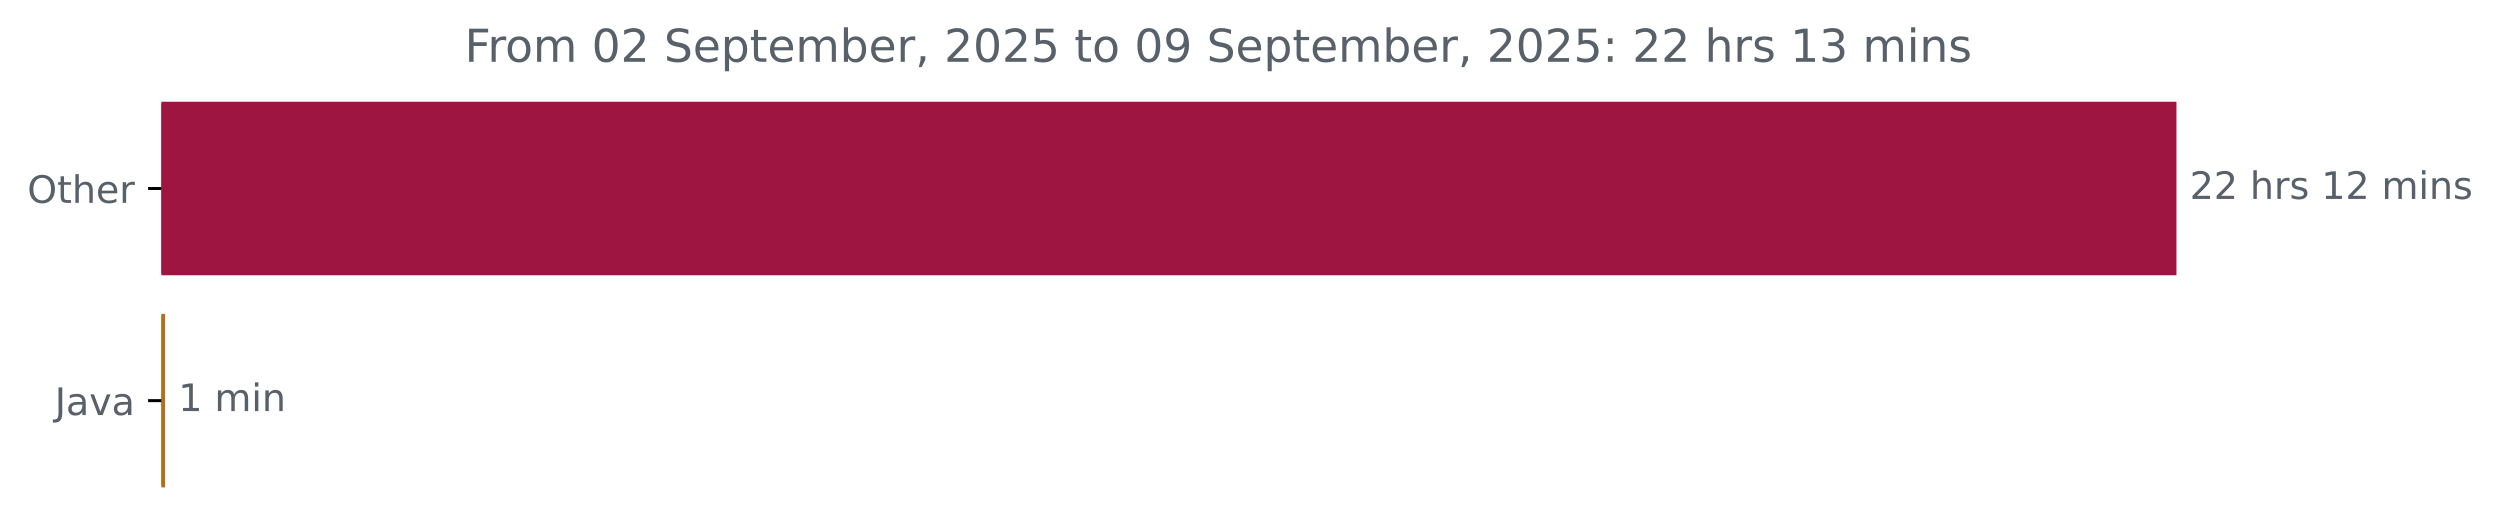
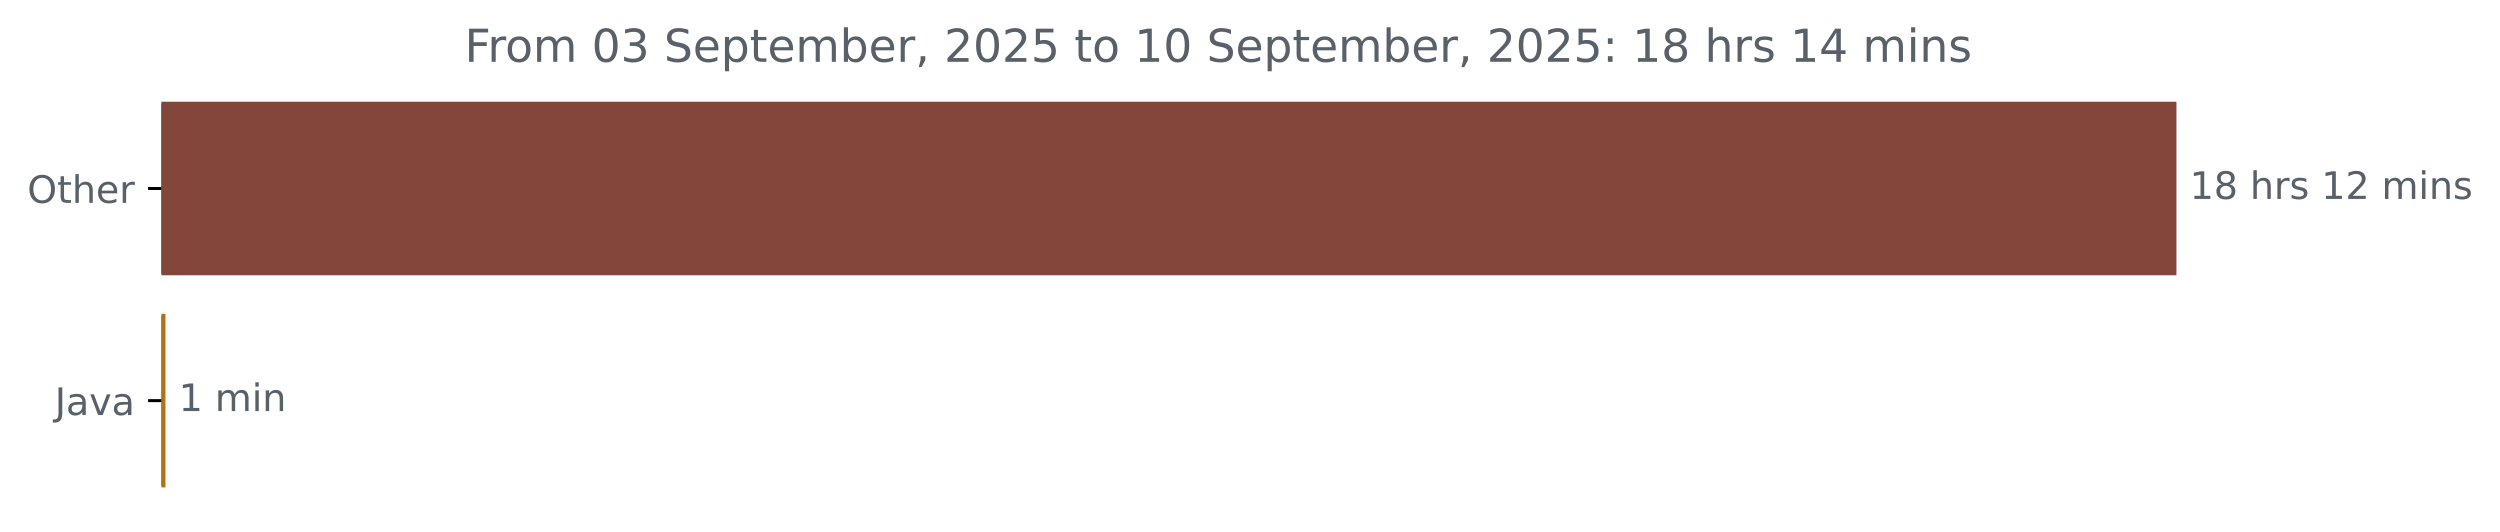
<svg xmlns="http://www.w3.org/2000/svg" xmlns:xlink="http://www.w3.org/1999/xlink" width="659.93pt" height="140.398pt" viewBox="0 0 659.93 140.398" version="1.1">
  <defs>
    <style type="text/css">*{stroke-linejoin: round; stroke-linecap: butt}</style>
  </defs>
  <g id="figure_1">
    <g id="patch_1">
      <path d="M 0 140.398  L 659.93 140.398  L 659.93 0  L 0 0  L 0 140.398  z " style="fill: none" />
    </g>
    <g id="axes_1">
      <g id="patch_2">
-         <path d="M 42.594 27.358  L 574.022 27.358  L 574.022 72.158  L 42.594 72.158  z " clip-path="url(#pbd40d954d7)" style="fill: #9f1542; stroke: #9f1542; stroke-linejoin: miter" />
+         <path d="M 42.594 27.358  L 574.022 27.358  L 574.022 72.158  L 42.594 72.158  z " clip-path="url(#p8c61d35e19)" style="fill: #83463b; stroke: #83463b; stroke-linejoin: miter" />
      </g>
      <g id="patch_3">
-         <path d="M 42.594 83.358  L 43.072 83.358  L 43.072 128.158  L 42.594 128.158  z " clip-path="url(#pbd40d954d7)" style="fill: #b07219; stroke: #b07219; stroke-linejoin: miter" />
+         <path d="M 42.594 83.358  L 43.179 83.358  L 43.179 128.158  L 42.594 128.158  z " clip-path="url(#p8c61d35e19)" style="fill: #b07219; stroke: #b07219; stroke-linejoin: miter" />
      </g>
      <g id="matplotlib.axis_1" />
      <g id="matplotlib.axis_2">
        <g id="ytick_1">
          <g id="line2d_1">
            <defs>
-               <path id="m6858915e95" d="M 0 0  L -3.5 0  " style="stroke: #000000; stroke-width: 0.8" />
+               <path id="m4b66d91a38" d="M 0 0  L -3.5 0  " style="stroke: #000000; stroke-width: 0.8" />
            </defs>
            <g>
-               <use xlink:href="#m6858915e95" x="42.594" y="49.758" style="stroke: #000000; stroke-width: 0.8" />
+               <use xlink:href="#m4b66d91a38" x="42.594" y="49.758" style="stroke: #000000; stroke-width: 0.8" />
            </g>
          </g>
          <g id="text_1">
            <g style="fill: #586069" transform="translate(7.2 53.55734) scale(0.1 -0.1)">
              <defs>
                <path id="DejaVuSans-4f" d="M 2522 4238  Q 1834 4238 1429 3725  Q 1025 3213 1025 2328  Q 1025 1447 1429 934  Q 1834 422 2522 422  Q 3209 422 3611 934  Q 4013 1447 4013 2328  Q 4013 3213 3611 3725  Q 3209 4238 2522 4238  z M 2522 4750  Q 3503 4750 4090 4092  Q 4678 3434 4678 2328  Q 4678 1225 4090 567  Q 3503 -91 2522 -91  Q 1538 -91 948 565  Q 359 1222 359 2328  Q 359 3434 948 4092  Q 1538 4750 2522 4750  z " transform="scale(0.015625)" />
                <path id="DejaVuSans-74" d="M 1172 4494  L 1172 3500  L 2356 3500  L 2356 3053  L 1172 3053  L 1172 1153  Q 1172 725 1289 603  Q 1406 481 1766 481  L 2356 481  L 2356 0  L 1766 0  Q 1100 0 847 248  Q 594 497 594 1153  L 594 3053  L 172 3053  L 172 3500  L 594 3500  L 594 4494  L 1172 4494  z " transform="scale(0.015625)" />
                <path id="DejaVuSans-68" d="M 3513 2113  L 3513 0  L 2938 0  L 2938 2094  Q 2938 2591 2744 2837  Q 2550 3084 2163 3084  Q 1697 3084 1428 2787  Q 1159 2491 1159 1978  L 1159 0  L 581 0  L 581 4863  L 1159 4863  L 1159 2956  Q 1366 3272 1645 3428  Q 1925 3584 2291 3584  Q 2894 3584 3203 3211  Q 3513 2838 3513 2113  z " transform="scale(0.015625)" />
                <path id="DejaVuSans-65" d="M 3597 1894  L 3597 1613  L 953 1613  Q 991 1019 1311 708  Q 1631 397 2203 397  Q 2534 397 2845 478  Q 3156 559 3463 722  L 3463 178  Q 3153 47 2828 -22  Q 2503 -91 2169 -91  Q 1331 -91 842 396  Q 353 884 353 1716  Q 353 2575 817 3079  Q 1281 3584 2069 3584  Q 2775 3584 3186 3129  Q 3597 2675 3597 1894  z M 3022 2063  Q 3016 2534 2758 2815  Q 2500 3097 2075 3097  Q 1594 3097 1305 2825  Q 1016 2553 972 2059  L 3022 2063  z " transform="scale(0.015625)" />
                <path id="DejaVuSans-72" d="M 2631 2963  Q 2534 3019 2420 3045  Q 2306 3072 2169 3072  Q 1681 3072 1420 2755  Q 1159 2438 1159 1844  L 1159 0  L 581 0  L 581 3500  L 1159 3500  L 1159 2956  Q 1341 3275 1631 3429  Q 1922 3584 2338 3584  Q 2397 3584 2469 3576  Q 2541 3569 2628 3553  L 2631 2963  z " transform="scale(0.015625)" />
              </defs>
              <use xlink:href="#DejaVuSans-4f" />
              <use xlink:href="#DejaVuSans-74" x="78.711" />
              <use xlink:href="#DejaVuSans-68" x="117.92" />
              <use xlink:href="#DejaVuSans-65" x="181.299" />
              <use xlink:href="#DejaVuSans-72" x="242.822" />
            </g>
          </g>
        </g>
        <g id="ytick_2">
          <g id="line2d_2">
            <g>
-               <use xlink:href="#m6858915e95" x="42.594" y="105.758" style="stroke: #000000; stroke-width: 0.8" />
+               <use xlink:href="#m4b66d91a38" x="42.594" y="105.758" style="stroke: #000000; stroke-width: 0.8" />
            </g>
          </g>
          <g id="text_2">
            <g style="fill: #586069" transform="translate(14.46875 109.5573) scale(0.1 -0.1)">
              <defs>
                <path id="DejaVuSans-4a" d="M 628 4666  L 1259 4666  L 1259 325  Q 1259 -519 939 -900  Q 619 -1281 -91 -1281  L -331 -1281  L -331 -750  L -134 -750  Q 284 -750 456 -515  Q 628 -281 628 325  L 628 4666  z " transform="scale(0.015625)" />
                <path id="DejaVuSans-61" d="M 2194 1759  Q 1497 1759 1228 1600  Q 959 1441 959 1056  Q 959 750 1161 570  Q 1363 391 1709 391  Q 2188 391 2477 730  Q 2766 1069 2766 1631  L 2766 1759  L 2194 1759  z M 3341 1997  L 3341 0  L 2766 0  L 2766 531  Q 2569 213 2275 61  Q 1981 -91 1556 -91  Q 1019 -91 701 211  Q 384 513 384 1019  Q 384 1609 779 1909  Q 1175 2209 1959 2209  L 2766 2209  L 2766 2266  Q 2766 2663 2505 2880  Q 2244 3097 1772 3097  Q 1472 3097 1187 3025  Q 903 2953 641 2809  L 641 3341  Q 956 3463 1253 3523  Q 1550 3584 1831 3584  Q 2591 3584 2966 3190  Q 3341 2797 3341 1997  z " transform="scale(0.015625)" />
                <path id="DejaVuSans-76" d="M 191 3500  L 800 3500  L 1894 563  L 2988 3500  L 3597 3500  L 2284 0  L 1503 0  L 191 3500  z " transform="scale(0.015625)" />
              </defs>
              <use xlink:href="#DejaVuSans-4a" />
              <use xlink:href="#DejaVuSans-61" x="29.492" />
              <use xlink:href="#DejaVuSans-76" x="90.771" />
              <use xlink:href="#DejaVuSans-61" x="149.951" />
            </g>
          </g>
        </g>
      </g>
      <g id="text_3">
        <g style="fill: #586069" transform="translate(578.0223 52.5175) scale(0.1 -0.1)">
          <defs>
-             <path id="DejaVuSans-32" d="M 1228 531  L 3431 531  L 3431 0  L 469 0  L 469 531  Q 828 903 1448 1529  Q 2069 2156 2228 2338  Q 2531 2678 2651 2914  Q 2772 3150 2772 3378  Q 2772 3750 2511 3984  Q 2250 4219 1831 4219  Q 1534 4219 1204 4116  Q 875 4013 500 3803  L 500 4441  Q 881 4594 1212 4672  Q 1544 4750 1819 4750  Q 2544 4750 2975 4387  Q 3406 4025 3406 3419  Q 3406 3131 3298 2873  Q 3191 2616 2906 2266  Q 2828 2175 2409 1742  Q 1991 1309 1228 531  z " transform="scale(0.015625)" />
+             <path id="DejaVuSans-31" d="M 794 531  L 1825 531  L 1825 4091  L 703 3866  L 703 4441  L 1819 4666  L 2450 4666  L 2450 531  L 3481 531  L 3481 0  L 794 0  L 794 531  z " transform="scale(0.015625)" />
+             <path id="DejaVuSans-38" d="M 2034 2216  Q 1584 2216 1326 1975  Q 1069 1734 1069 1313  Q 1069 891 1326 650  Q 1584 409 2034 409  Q 2484 409 2743 651  Q 3003 894 3003 1313  Q 3003 1734 2745 1975  Q 2488 2216 2034 2216  z M 1403 2484  Q 997 2584 770 2862  Q 544 3141 544 3541  Q 544 4100 942 4425  Q 1341 4750 2034 4750  Q 2731 4750 3128 4425  Q 3525 4100 3525 3541  Q 3525 3141 3298 2862  Q 3072 2584 2669 2484  Q 3125 2378 3379 2068  Q 3634 1759 3634 1313  Q 3634 634 3220 271  Q 2806 -91 2034 -91  Q 1263 -91 848 271  Q 434 634 434 1313  Q 434 1759 690 2068  Q 947 2378 1403 2484  z M 1172 3481  Q 1172 3119 1398 2916  Q 1625 2713 2034 2713  Q 2441 2713 2670 2916  Q 2900 3119 2900 3481  Q 2900 3844 2670 4047  Q 2441 4250 2034 4250  Q 1625 4250 1398 4047  Q 1172 3844 1172 3481  z " transform="scale(0.015625)" />
            <path id="DejaVuSans-20" transform="scale(0.015625)" />
            <path id="DejaVuSans-73" d="M 2834 3397  L 2834 2853  Q 2591 2978 2328 3040  Q 2066 3103 1784 3103  Q 1356 3103 1142 2972  Q 928 2841 928 2578  Q 928 2378 1081 2264  Q 1234 2150 1697 2047  L 1894 2003  Q 2506 1872 2764 1633  Q 3022 1394 3022 966  Q 3022 478 2636 193  Q 2250 -91 1575 -91  Q 1294 -91 989 -36  Q 684 19 347 128  L 347 722  Q 666 556 975 473  Q 1284 391 1588 391  Q 1994 391 2212 530  Q 2431 669 2431 922  Q 2431 1156 2273 1281  Q 2116 1406 1581 1522  L 1381 1569  Q 847 1681 609 1914  Q 372 2147 372 2553  Q 372 3047 722 3315  Q 1072 3584 1716 3584  Q 2034 3584 2315 3537  Q 2597 3491 2834 3397  z " transform="scale(0.015625)" />
-             <path id="DejaVuSans-31" d="M 794 531  L 1825 531  L 1825 4091  L 703 3866  L 703 4441  L 1819 4666  L 2450 4666  L 2450 531  L 3481 531  L 3481 0  L 794 0  L 794 531  z " transform="scale(0.015625)" />
+             <path id="DejaVuSans-32" d="M 1228 531  L 3431 531  L 3431 0  L 469 0  L 469 531  Q 828 903 1448 1529  Q 2069 2156 2228 2338  Q 2531 2678 2651 2914  Q 2772 3150 2772 3378  Q 2772 3750 2511 3984  Q 2250 4219 1831 4219  Q 1534 4219 1204 4116  Q 875 4013 500 3803  L 500 4441  Q 881 4594 1212 4672  Q 1544 4750 1819 4750  Q 2544 4750 2975 4387  Q 3406 4025 3406 3419  Q 3406 3131 3298 2873  Q 3191 2616 2906 2266  Q 2828 2175 2409 1742  Q 1991 1309 1228 531  z " transform="scale(0.015625)" />
            <path id="DejaVuSans-6d" d="M 3328 2828  Q 3544 3216 3844 3400  Q 4144 3584 4550 3584  Q 5097 3584 5394 3201  Q 5691 2819 5691 2113  L 5691 0  L 5113 0  L 5113 2094  Q 5113 2597 4934 2840  Q 4756 3084 4391 3084  Q 3944 3084 3684 2787  Q 3425 2491 3425 1978  L 3425 0  L 2847 0  L 2847 2094  Q 2847 2600 2669 2842  Q 2491 3084 2119 3084  Q 1678 3084 1418 2786  Q 1159 2488 1159 1978  L 1159 0  L 581 0  L 581 3500  L 1159 3500  L 1159 2956  Q 1356 3278 1631 3431  Q 1906 3584 2284 3584  Q 2666 3584 2933 3390  Q 3200 3197 3328 2828  z " transform="scale(0.015625)" />
            <path id="DejaVuSans-69" d="M 603 3500  L 1178 3500  L 1178 0  L 603 0  L 603 3500  z M 603 4863  L 1178 4863  L 1178 4134  L 603 4134  L 603 4863  z " transform="scale(0.015625)" />
            <path id="DejaVuSans-6e" d="M 3513 2113  L 3513 0  L 2938 0  L 2938 2094  Q 2938 2591 2744 2837  Q 2550 3084 2163 3084  Q 1697 3084 1428 2787  Q 1159 2491 1159 1978  L 1159 0  L 581 0  L 581 3500  L 1159 3500  L 1159 2956  Q 1366 3272 1645 3428  Q 1925 3584 2291 3584  Q 2894 3584 3203 3211  Q 3513 2838 3513 2113  z " transform="scale(0.015625)" />
          </defs>
-           <use xlink:href="#DejaVuSans-32" />
-           <use xlink:href="#DejaVuSans-32" x="63.623" />
+           <use xlink:href="#DejaVuSans-31" />
+           <use xlink:href="#DejaVuSans-38" x="63.623" />
          <use xlink:href="#DejaVuSans-20" x="127.246" />
          <use xlink:href="#DejaVuSans-68" x="159.033" />
          <use xlink:href="#DejaVuSans-72" x="222.412" />
          <use xlink:href="#DejaVuSans-73" x="263.525" />
          <use xlink:href="#DejaVuSans-20" x="315.625" />
          <use xlink:href="#DejaVuSans-31" x="347.412" />
          <use xlink:href="#DejaVuSans-32" x="411.035" />
          <use xlink:href="#DejaVuSans-20" x="474.658" />
          <use xlink:href="#DejaVuSans-6d" x="506.445" />
          <use xlink:href="#DejaVuSans-69" x="603.857" />
          <use xlink:href="#DejaVuSans-6e" x="631.641" />
          <use xlink:href="#DejaVuSans-73" x="695.02" />
        </g>
      </g>
      <g id="text_4">
-         <g style="fill: #586069" transform="translate(47.07247 108.5175) scale(0.1 -0.1)">
+         <g style="fill: #586069" transform="translate(47.17896 108.5175) scale(0.1 -0.1)">
          <use xlink:href="#DejaVuSans-31" />
          <use xlink:href="#DejaVuSans-20" x="63.623" />
          <use xlink:href="#DejaVuSans-6d" x="95.41" />
          <use xlink:href="#DejaVuSans-69" x="192.822" />
          <use xlink:href="#DejaVuSans-6e" x="220.605" />
        </g>
      </g>
      <g id="text_5">
        <g style="fill: #586069" transform="translate(122.6506 16.31812) scale(0.12 -0.12)">
          <defs>
            <path id="DejaVuSans-46" d="M 628 4666  L 3309 4666  L 3309 4134  L 1259 4134  L 1259 2759  L 3109 2759  L 3109 2228  L 1259 2228  L 1259 0  L 628 0  L 628 4666  z " transform="scale(0.015625)" />
            <path id="DejaVuSans-6f" d="M 1959 3097  Q 1497 3097 1228 2736  Q 959 2375 959 1747  Q 959 1119 1226 758  Q 1494 397 1959 397  Q 2419 397 2687 759  Q 2956 1122 2956 1747  Q 2956 2369 2687 2733  Q 2419 3097 1959 3097  z M 1959 3584  Q 2709 3584 3137 3096  Q 3566 2609 3566 1747  Q 3566 888 3137 398  Q 2709 -91 1959 -91  Q 1206 -91 779 398  Q 353 888 353 1747  Q 353 2609 779 3096  Q 1206 3584 1959 3584  z " transform="scale(0.015625)" />
            <path id="DejaVuSans-30" d="M 2034 4250  Q 1547 4250 1301 3770  Q 1056 3291 1056 2328  Q 1056 1369 1301 889  Q 1547 409 2034 409  Q 2525 409 2770 889  Q 3016 1369 3016 2328  Q 3016 3291 2770 3770  Q 2525 4250 2034 4250  z M 2034 4750  Q 2819 4750 3233 4129  Q 3647 3509 3647 2328  Q 3647 1150 3233 529  Q 2819 -91 2034 -91  Q 1250 -91 836 529  Q 422 1150 422 2328  Q 422 3509 836 4129  Q 1250 4750 2034 4750  z " transform="scale(0.015625)" />
+             <path id="DejaVuSans-33" d="M 2597 2516  Q 3050 2419 3304 2112  Q 3559 1806 3559 1356  Q 3559 666 3084 287  Q 2609 -91 1734 -91  Q 1441 -91 1130 -33  Q 819 25 488 141  L 488 750  Q 750 597 1062 519  Q 1375 441 1716 441  Q 2309 441 2620 675  Q 2931 909 2931 1356  Q 2931 1769 2642 2001  Q 2353 2234 1838 2234  L 1294 2234  L 1294 2753  L 1863 2753  Q 2328 2753 2575 2939  Q 2822 3125 2822 3475  Q 2822 3834 2567 4026  Q 2313 4219 1838 4219  Q 1578 4219 1281 4162  Q 984 4106 628 3988  L 628 4550  Q 988 4650 1302 4700  Q 1616 4750 1894 4750  Q 2613 4750 3031 4423  Q 3450 4097 3450 3541  Q 3450 3153 3228 2886  Q 3006 2619 2597 2516  z " transform="scale(0.015625)" />
            <path id="DejaVuSans-53" d="M 3425 4513  L 3425 3897  Q 3066 4069 2747 4153  Q 2428 4238 2131 4238  Q 1616 4238 1336 4038  Q 1056 3838 1056 3469  Q 1056 3159 1242 3001  Q 1428 2844 1947 2747  L 2328 2669  Q 3034 2534 3370 2195  Q 3706 1856 3706 1288  Q 3706 609 3251 259  Q 2797 -91 1919 -91  Q 1588 -91 1214 -16  Q 841 59 441 206  L 441 856  Q 825 641 1194 531  Q 1563 422 1919 422  Q 2459 422 2753 634  Q 3047 847 3047 1241  Q 3047 1584 2836 1778  Q 2625 1972 2144 2069  L 1759 2144  Q 1053 2284 737 2584  Q 422 2884 422 3419  Q 422 4038 858 4394  Q 1294 4750 2059 4750  Q 2388 4750 2728 4690  Q 3069 4631 3425 4513  z " transform="scale(0.015625)" />
            <path id="DejaVuSans-70" d="M 1159 525  L 1159 -1331  L 581 -1331  L 581 3500  L 1159 3500  L 1159 2969  Q 1341 3281 1617 3432  Q 1894 3584 2278 3584  Q 2916 3584 3314 3078  Q 3713 2572 3713 1747  Q 3713 922 3314 415  Q 2916 -91 2278 -91  Q 1894 -91 1617 61  Q 1341 213 1159 525  z M 3116 1747  Q 3116 2381 2855 2742  Q 2594 3103 2138 3103  Q 1681 3103 1420 2742  Q 1159 2381 1159 1747  Q 1159 1113 1420 752  Q 1681 391 2138 391  Q 2594 391 2855 752  Q 3116 1113 3116 1747  z " transform="scale(0.015625)" />
            <path id="DejaVuSans-62" d="M 3116 1747  Q 3116 2381 2855 2742  Q 2594 3103 2138 3103  Q 1681 3103 1420 2742  Q 1159 2381 1159 1747  Q 1159 1113 1420 752  Q 1681 391 2138 391  Q 2594 391 2855 752  Q 3116 1113 3116 1747  z M 1159 2969  Q 1341 3281 1617 3432  Q 1894 3584 2278 3584  Q 2916 3584 3314 3078  Q 3713 2572 3713 1747  Q 3713 922 3314 415  Q 2916 -91 2278 -91  Q 1894 -91 1617 61  Q 1341 213 1159 525  L 1159 0  L 581 0  L 581 4863  L 1159 4863  L 1159 2969  z " transform="scale(0.015625)" />
            <path id="DejaVuSans-2c" d="M 750 794  L 1409 794  L 1409 256  L 897 -744  L 494 -744  L 750 256  L 750 794  z " transform="scale(0.015625)" />
            <path id="DejaVuSans-35" d="M 691 4666  L 3169 4666  L 3169 4134  L 1269 4134  L 1269 2991  Q 1406 3038 1543 3061  Q 1681 3084 1819 3084  Q 2600 3084 3056 2656  Q 3513 2228 3513 1497  Q 3513 744 3044 326  Q 2575 -91 1722 -91  Q 1428 -91 1123 -41  Q 819 9 494 109  L 494 744  Q 775 591 1075 516  Q 1375 441 1709 441  Q 2250 441 2565 725  Q 2881 1009 2881 1497  Q 2881 1984 2565 2268  Q 2250 2553 1709 2553  Q 1456 2553 1204 2497  Q 953 2441 691 2322  L 691 4666  z " transform="scale(0.015625)" />
-             <path id="DejaVuSans-39" d="M 703 97  L 703 672  Q 941 559 1184 500  Q 1428 441 1663 441  Q 2288 441 2617 861  Q 2947 1281 2994 2138  Q 2813 1869 2534 1725  Q 2256 1581 1919 1581  Q 1219 1581 811 2004  Q 403 2428 403 3163  Q 403 3881 828 4315  Q 1253 4750 1959 4750  Q 2769 4750 3195 4129  Q 3622 3509 3622 2328  Q 3622 1225 3098 567  Q 2575 -91 1691 -91  Q 1453 -91 1209 -44  Q 966 3 703 97  z M 1959 2075  Q 2384 2075 2632 2365  Q 2881 2656 2881 3163  Q 2881 3666 2632 3958  Q 2384 4250 1959 4250  Q 1534 4250 1286 3958  Q 1038 3666 1038 3163  Q 1038 2656 1286 2365  Q 1534 2075 1959 2075  z " transform="scale(0.015625)" />
            <path id="DejaVuSans-3a" d="M 750 794  L 1409 794  L 1409 0  L 750 0  L 750 794  z M 750 3309  L 1409 3309  L 1409 2516  L 750 2516  L 750 3309  z " transform="scale(0.015625)" />
-             <path id="DejaVuSans-33" d="M 2597 2516  Q 3050 2419 3304 2112  Q 3559 1806 3559 1356  Q 3559 666 3084 287  Q 2609 -91 1734 -91  Q 1441 -91 1130 -33  Q 819 25 488 141  L 488 750  Q 750 597 1062 519  Q 1375 441 1716 441  Q 2309 441 2620 675  Q 2931 909 2931 1356  Q 2931 1769 2642 2001  Q 2353 2234 1838 2234  L 1294 2234  L 1294 2753  L 1863 2753  Q 2328 2753 2575 2939  Q 2822 3125 2822 3475  Q 2822 3834 2567 4026  Q 2313 4219 1838 4219  Q 1578 4219 1281 4162  Q 984 4106 628 3988  L 628 4550  Q 988 4650 1302 4700  Q 1616 4750 1894 4750  Q 2613 4750 3031 4423  Q 3450 4097 3450 3541  Q 3450 3153 3228 2886  Q 3006 2619 2597 2516  z " transform="scale(0.015625)" />
+             <path id="DejaVuSans-34" d="M 2419 4116  L 825 1625  L 2419 1625  L 2419 4116  z M 2253 4666  L 3047 4666  L 3047 1625  L 3713 1625  L 3713 1100  L 3047 1100  L 3047 0  L 2419 0  L 2419 1100  L 313 1100  L 313 1709  L 2253 4666  z " transform="scale(0.015625)" />
          </defs>
          <use xlink:href="#DejaVuSans-46" />
          <use xlink:href="#DejaVuSans-72" x="50.27" />
          <use xlink:href="#DejaVuSans-6f" x="89.133" />
          <use xlink:href="#DejaVuSans-6d" x="150.314" />
          <use xlink:href="#DejaVuSans-20" x="247.727" />
          <use xlink:href="#DejaVuSans-30" x="279.514" />
-           <use xlink:href="#DejaVuSans-32" x="343.137" />
+           <use xlink:href="#DejaVuSans-33" x="343.137" />
          <use xlink:href="#DejaVuSans-20" x="406.76" />
          <use xlink:href="#DejaVuSans-53" x="438.547" />
          <use xlink:href="#DejaVuSans-65" x="502.023" />
          <use xlink:href="#DejaVuSans-70" x="563.547" />
          <use xlink:href="#DejaVuSans-74" x="627.023" />
          <use xlink:href="#DejaVuSans-65" x="666.232" />
          <use xlink:href="#DejaVuSans-6d" x="727.756" />
          <use xlink:href="#DejaVuSans-62" x="825.168" />
          <use xlink:href="#DejaVuSans-65" x="888.645" />
          <use xlink:href="#DejaVuSans-72" x="950.168" />
          <use xlink:href="#DejaVuSans-2c" x="991.281" />
          <use xlink:href="#DejaVuSans-20" x="1023.068" />
          <use xlink:href="#DejaVuSans-32" x="1054.855" />
          <use xlink:href="#DejaVuSans-30" x="1118.479" />
          <use xlink:href="#DejaVuSans-32" x="1182.102" />
          <use xlink:href="#DejaVuSans-35" x="1245.725" />
          <use xlink:href="#DejaVuSans-20" x="1309.348" />
          <use xlink:href="#DejaVuSans-74" x="1341.135" />
          <use xlink:href="#DejaVuSans-6f" x="1380.344" />
          <use xlink:href="#DejaVuSans-20" x="1441.525" />
-           <use xlink:href="#DejaVuSans-30" x="1473.312" />
-           <use xlink:href="#DejaVuSans-39" x="1536.936" />
+           <use xlink:href="#DejaVuSans-31" x="1473.312" />
+           <use xlink:href="#DejaVuSans-30" x="1536.936" />
          <use xlink:href="#DejaVuSans-20" x="1600.559" />
          <use xlink:href="#DejaVuSans-53" x="1632.346" />
          <use xlink:href="#DejaVuSans-65" x="1695.822" />
          <use xlink:href="#DejaVuSans-70" x="1757.346" />
          <use xlink:href="#DejaVuSans-74" x="1820.822" />
          <use xlink:href="#DejaVuSans-65" x="1860.031" />
          <use xlink:href="#DejaVuSans-6d" x="1921.555" />
          <use xlink:href="#DejaVuSans-62" x="2018.967" />
          <use xlink:href="#DejaVuSans-65" x="2082.443" />
          <use xlink:href="#DejaVuSans-72" x="2143.967" />
          <use xlink:href="#DejaVuSans-2c" x="2185.08" />
          <use xlink:href="#DejaVuSans-20" x="2216.867" />
          <use xlink:href="#DejaVuSans-32" x="2248.654" />
          <use xlink:href="#DejaVuSans-30" x="2312.277" />
          <use xlink:href="#DejaVuSans-32" x="2375.9" />
          <use xlink:href="#DejaVuSans-35" x="2439.523" />
          <use xlink:href="#DejaVuSans-3a" x="2503.146" />
          <use xlink:href="#DejaVuSans-20" x="2536.838" />
-           <use xlink:href="#DejaVuSans-32" x="2568.625" />
-           <use xlink:href="#DejaVuSans-32" x="2632.248" />
+           <use xlink:href="#DejaVuSans-31" x="2568.625" />
+           <use xlink:href="#DejaVuSans-38" x="2632.248" />
          <use xlink:href="#DejaVuSans-20" x="2695.871" />
          <use xlink:href="#DejaVuSans-68" x="2727.658" />
          <use xlink:href="#DejaVuSans-72" x="2791.037" />
          <use xlink:href="#DejaVuSans-73" x="2832.15" />
          <use xlink:href="#DejaVuSans-20" x="2884.25" />
          <use xlink:href="#DejaVuSans-31" x="2916.037" />
-           <use xlink:href="#DejaVuSans-33" x="2979.66" />
+           <use xlink:href="#DejaVuSans-34" x="2979.66" />
          <use xlink:href="#DejaVuSans-20" x="3043.283" />
          <use xlink:href="#DejaVuSans-6d" x="3075.07" />
          <use xlink:href="#DejaVuSans-69" x="3172.482" />
          <use xlink:href="#DejaVuSans-6e" x="3200.266" />
          <use xlink:href="#DejaVuSans-73" x="3263.645" />
        </g>
      </g>
    </g>
  </g>
  <defs>
-     <clipPath id="pbd40d954d7">
+     <clipPath id="p8c61d35e19">
      <rect x="42.594" y="22.318" width="558" height="110.88" />
    </clipPath>
  </defs>
</svg>
